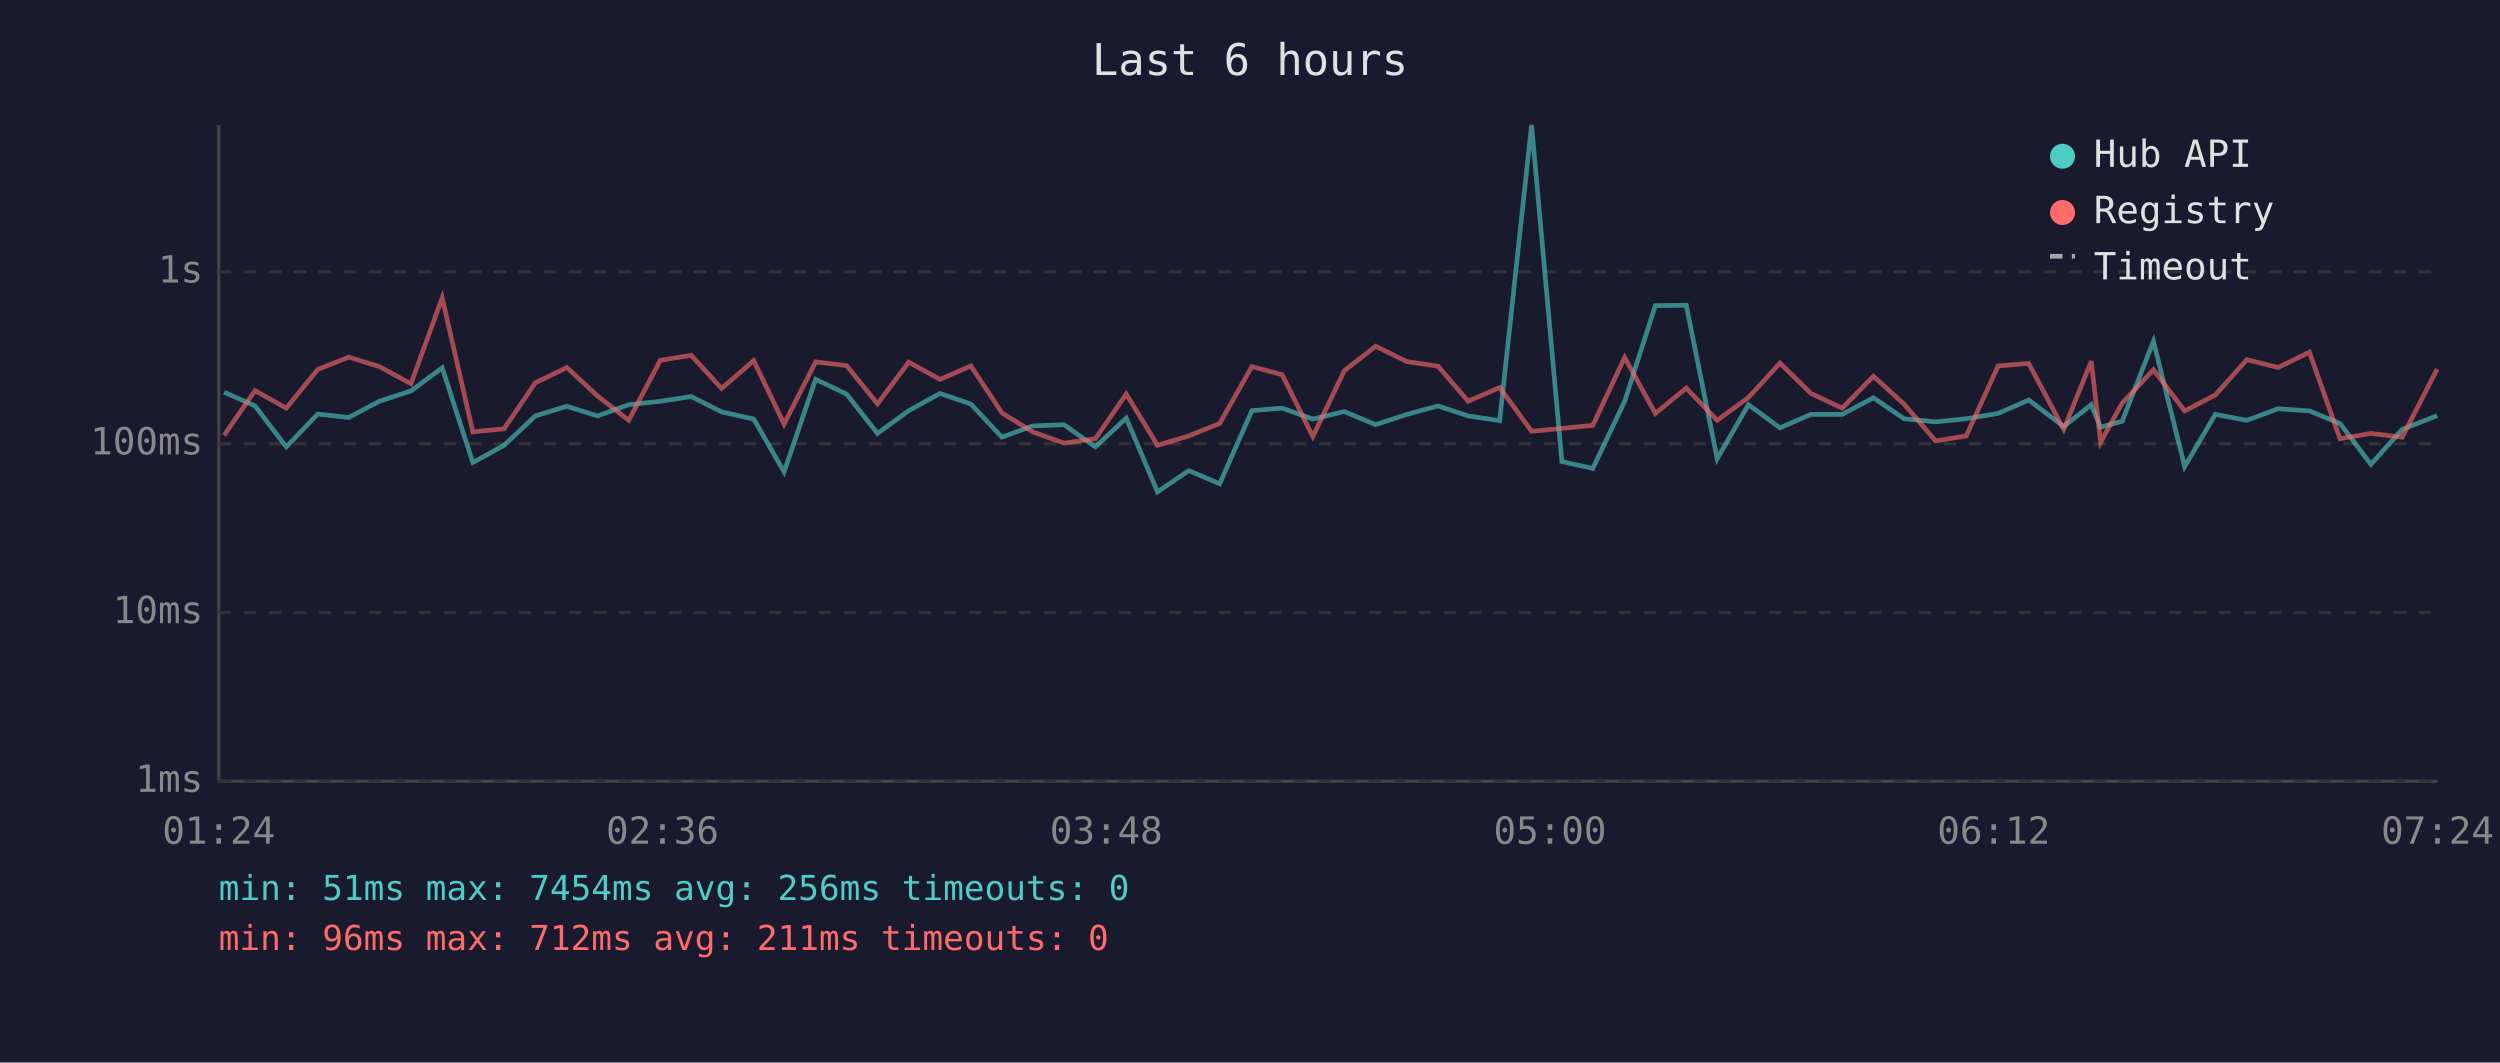
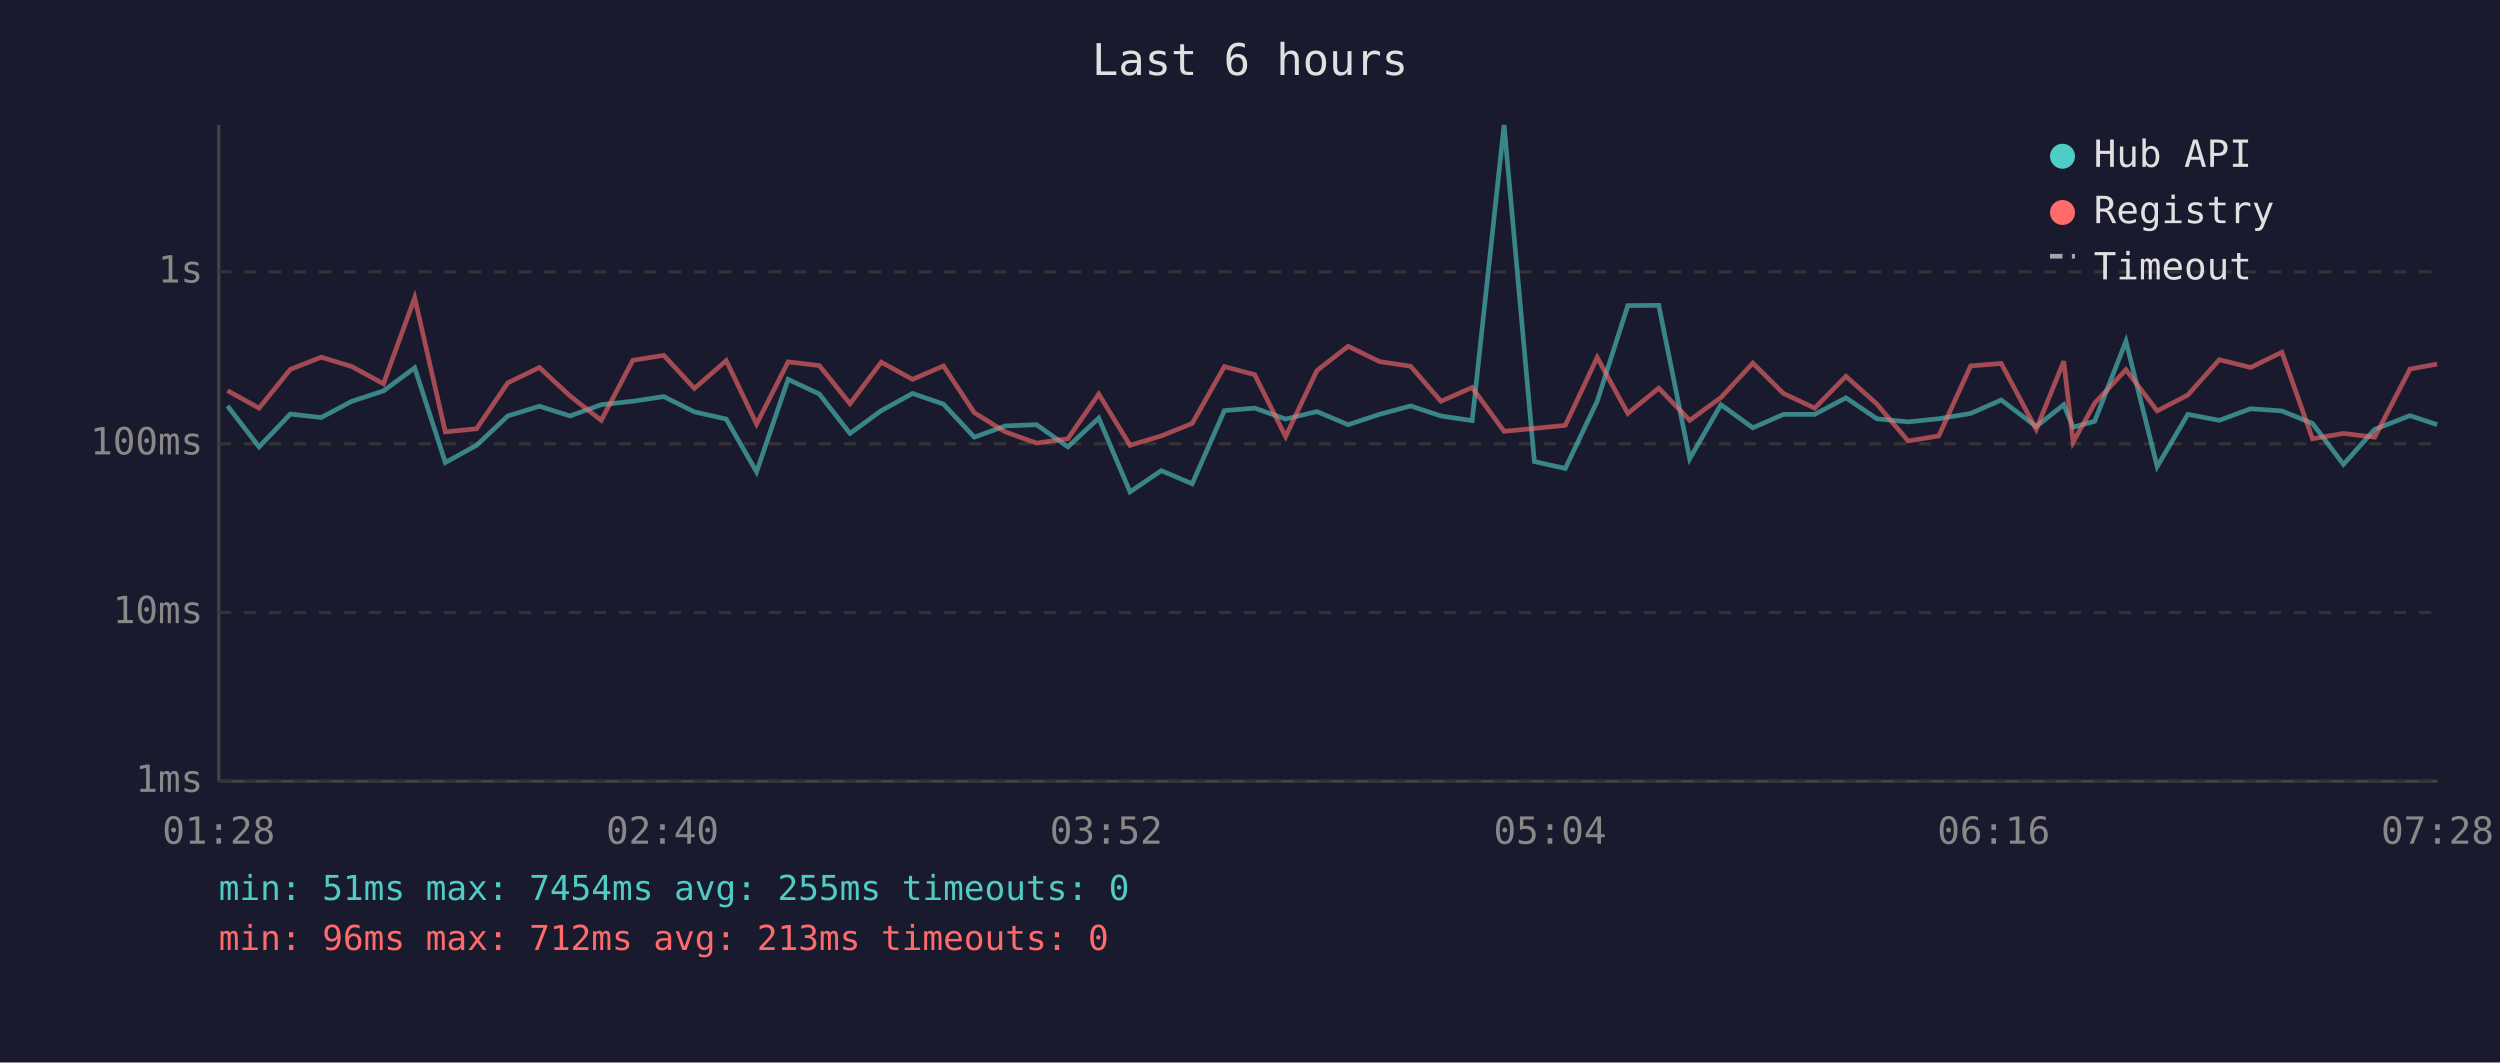
<svg xmlns="http://www.w3.org/2000/svg" viewBox="0 0 800 340" font-family="monospace" font-size="12">
  <rect width="800" height="340" fill="#1a1a2e" />
  <text x="400" y="24" fill="#e0e0e0" font-size="14" text-anchor="middle">Last 6 hours</text>
  <line x1="70" y1="40" x2="70" y2="250" stroke="#444" stroke-width="1" />
  <line x1="70" y1="250" x2="780" y2="250" stroke="#444" stroke-width="1" />
  <line x1="70" y1="250" x2="780" y2="250" stroke="#333" stroke-width="1" stroke-dasharray="4" />
  <text x="65" y="250" fill="#888" text-anchor="end" dominant-baseline="middle">1ms</text>
  <line x1="70" y1="196" x2="780" y2="196" stroke="#333" stroke-width="1" stroke-dasharray="4" />
  <text x="65" y="196" fill="#888" text-anchor="end" dominant-baseline="middle">10ms</text>
  <line x1="70" y1="142" x2="780" y2="142" stroke="#333" stroke-width="1" stroke-dasharray="4" />
  <text x="65" y="142" fill="#888" text-anchor="end" dominant-baseline="middle">100ms</text>
  <line x1="70" y1="87" x2="780" y2="87" stroke="#333" stroke-width="1" stroke-dasharray="4" />
  <text x="65" y="87" fill="#888" text-anchor="end" dominant-baseline="middle">1s</text>
-   <text x="70" y="270" fill="#888" text-anchor="middle">01:24</text>
-   <text x="212" y="270" fill="#888" text-anchor="middle">02:36</text>
-   <text x="354" y="270" fill="#888" text-anchor="middle">03:48</text>
-   <text x="496" y="270" fill="#888" text-anchor="middle">05:00</text>
-   <text x="638" y="270" fill="#888" text-anchor="middle">06:12</text>
-   <text x="780" y="270" fill="#888" text-anchor="middle">07:24</text>
-   <polyline points="71.7,125.5 81.6,129.9 91.6,143.0 101.7,132.5 111.6,133.6 121.4,128.4 131.5,125.1 141.5,117.7 151.3,148.0 161.3,142.5 171.3,133.1 181.4,130.0 191.2,133.1 201.2,129.5 211.3,128.4 221.2,126.9 230.9,131.8 241.2,134.1 250.9,151.0 261.0,121.4 270.9,126.1 280.8,138.7 290.8,131.4 300.8,125.9 310.7,129.3 320.6,139.9 330.4,136.3 340.5,135.9 350.5,143.0 360.4,133.8 370.4,157.4 380.4,150.6 390.3,154.8 400.6,131.4 410.3,130.6 420.1,134.1 430.2,131.7 440.2,135.9 450.2,132.6 460.2,129.9 469.8,133.1 479.9,134.6 490.1,40.0 499.8,147.7 509.7,149.9 519.9,128.4 529.7,97.8 539.6,97.7 549.5,146.8 559.5,129.5 569.6,136.9 579.5,132.6 589.5,132.6 599.5,127.3 609.3,134.0 619.4,135.0 629.2,134.0 639.4,132.3 649.2,128.0 660.4,136.5 669.2,129.5 672.2,136.7 679.1,134.8 689.1,109.2 699.1,149.3 708.9,132.6 719.0,134.5 729.0,130.8 739.0,131.5 748.8,135.5 758.7,148.6 768.7,137.4 779.9,133.0" fill="none" stroke="#4ecdc4" stroke-width="1.5" opacity="0.6" />
-   <polyline points="71.7,139.3 81.6,125.0 91.6,130.6 101.7,118.2 111.6,114.3 121.4,117.3 131.5,122.8 141.5,95.3 151.3,138.2 161.3,137.2 171.3,122.5 181.4,117.6 191.2,126.7 201.2,134.5 211.3,115.3 221.2,113.7 230.9,124.3 241.2,115.4 250.9,135.7 261.0,115.8 270.9,117.0 280.8,129.2 290.8,115.9 300.8,121.4 310.7,117.1 320.6,132.1 330.4,138.2 340.5,141.8 350.5,140.4 360.4,126.1 370.4,142.5 380.4,139.5 390.3,135.5 400.6,117.3 410.3,119.9 420.1,139.7 430.2,118.6 440.2,110.8 450.2,115.7 460.2,117.2 469.8,128.4 479.9,124.0 490.1,138.0 499.8,137.1 509.7,136.1 519.9,114.4 529.7,132.3 539.6,124.2 549.5,134.5 559.5,127.2 569.6,116.2 579.5,125.9 589.5,130.6 599.5,120.4 609.3,129.3 619.4,141.1 629.2,139.5 639.4,117.1 649.2,116.3 660.4,137.4 669.2,115.6 672.2,141.5 679.1,129.0 689.1,118.3 699.1,131.5 708.9,126.4 719.0,115.1 729.0,117.6 739.0,112.7 748.8,140.4 758.7,138.7 768.7,139.9 779.9,118.1" fill="none" stroke="#ff6b6b" stroke-width="1.5" opacity="0.6" />
+   <text x="70" y="270" fill="#888" text-anchor="middle">01:28</text>
+   <text x="212" y="270" fill="#888" text-anchor="middle">02:40</text>
+   <text x="354" y="270" fill="#888" text-anchor="middle">03:52</text>
+   <text x="496" y="270" fill="#888" text-anchor="middle">05:04</text>
+   <text x="638" y="270" fill="#888" text-anchor="middle">06:16</text>
+   <text x="780" y="270" fill="#888" text-anchor="middle">07:28</text>
+   <polyline points="72.8,129.9 82.9,143.0 92.9,132.5 102.8,133.6 112.6,128.4 122.7,125.1 132.7,117.7 142.5,148.0 152.5,142.5 162.5,133.1 172.6,130.0 182.4,133.1 192.4,129.5 202.5,128.4 212.4,126.9 222.2,131.8 232.4,134.1 242.1,151.0 252.2,121.4 262.2,126.1 272.0,138.7 282.0,131.4 292.0,125.9 301.9,129.3 311.8,139.9 321.7,136.3 331.7,135.9 341.7,143.0 351.6,133.8 361.6,157.4 371.6,150.6 381.5,154.8 391.8,131.4 401.5,130.6 411.4,134.1 421.4,131.7 431.4,135.9 441.4,132.6 451.4,129.9 461.1,133.1 471.1,134.6 481.3,40.0 491.0,147.7 500.9,149.9 511.1,128.4 520.9,97.8 530.8,97.7 540.7,146.8 550.7,129.5 560.9,136.9 570.7,132.6 580.7,132.6 590.7,127.3 600.6,134.0 610.6,135.0 620.4,134.0 630.6,132.3 640.4,128.0 651.6,136.5 660.4,129.5 663.4,136.7 670.3,134.8 680.3,109.2 690.3,149.3 700.1,132.6 710.2,134.5 720.2,130.8 730.2,131.5 740.0,135.5 749.9,148.6 759.9,137.4 771.2,133.0 779.9,135.9" fill="none" stroke="#4ecdc4" stroke-width="1.5" opacity="0.6" />
+   <polyline points="72.8,125.0 82.9,130.6 92.9,118.2 102.8,114.3 112.6,117.3 122.7,122.8 132.7,95.3 142.5,138.2 152.5,137.2 162.5,122.5 172.6,117.6 182.4,126.7 192.4,134.5 202.5,115.3 212.4,113.7 222.2,124.3 232.4,115.4 242.1,135.7 252.2,115.8 262.2,117.0 272.0,129.2 282.0,115.9 292.0,121.4 301.9,117.1 311.8,132.1 321.7,138.2 331.7,141.8 341.7,140.4 351.6,126.1 361.6,142.5 371.6,139.5 381.5,135.5 391.8,117.3 401.5,119.9 411.4,139.7 421.4,118.6 431.4,110.8 441.4,115.7 451.4,117.2 461.1,128.4 471.1,124.0 481.3,138.0 491.0,137.1 500.9,136.1 511.1,114.4 520.9,132.3 530.8,124.2 540.7,134.5 550.7,127.2 560.9,116.2 570.7,125.9 580.7,130.6 590.7,120.4 600.6,129.3 610.6,141.1 620.4,139.5 630.6,117.1 640.4,116.3 651.6,137.4 660.4,115.6 663.4,141.5 670.3,129.0 680.3,118.3 690.3,131.5 700.1,126.4 710.2,115.1 720.2,117.6 730.2,112.7 740.0,140.4 749.9,138.7 759.9,139.9 771.2,118.1 779.9,116.5" fill="none" stroke="#ff6b6b" stroke-width="1.5" opacity="0.6" />
  <circle cx="660" cy="50" r="4" fill="#4ecdc4" />
  <text x="670" y="50" fill="#e0e0e0" dominant-baseline="middle">Hub API</text>
  <circle cx="660" cy="68" r="4" fill="#ff6b6b" />
  <text x="670" y="68" fill="#e0e0e0" dominant-baseline="middle">Registry</text>
  <line x1="656" y1="82" x2="664" y2="82" stroke="#e0e0e0" stroke-width="1.5" stroke-dasharray="4,3" opacity="0.7" />
  <text x="670" y="86" fill="#e0e0e0" dominant-baseline="middle">Timeout</text>
-   <text x="70" y="288" fill="#4ecdc4" font-size="11">min: 51ms  max: 7454ms  avg: 256ms  timeouts: 0</text>
-   <text x="70" y="304" fill="#ff6b6b" font-size="11">min: 96ms  max: 712ms  avg: 211ms  timeouts: 0</text>
+   <text x="70" y="288" fill="#4ecdc4" font-size="11">min: 51ms  max: 7454ms  avg: 255ms  timeouts: 0</text>
+   <text x="70" y="304" fill="#ff6b6b" font-size="11">min: 96ms  max: 712ms  avg: 213ms  timeouts: 0</text>
</svg>
